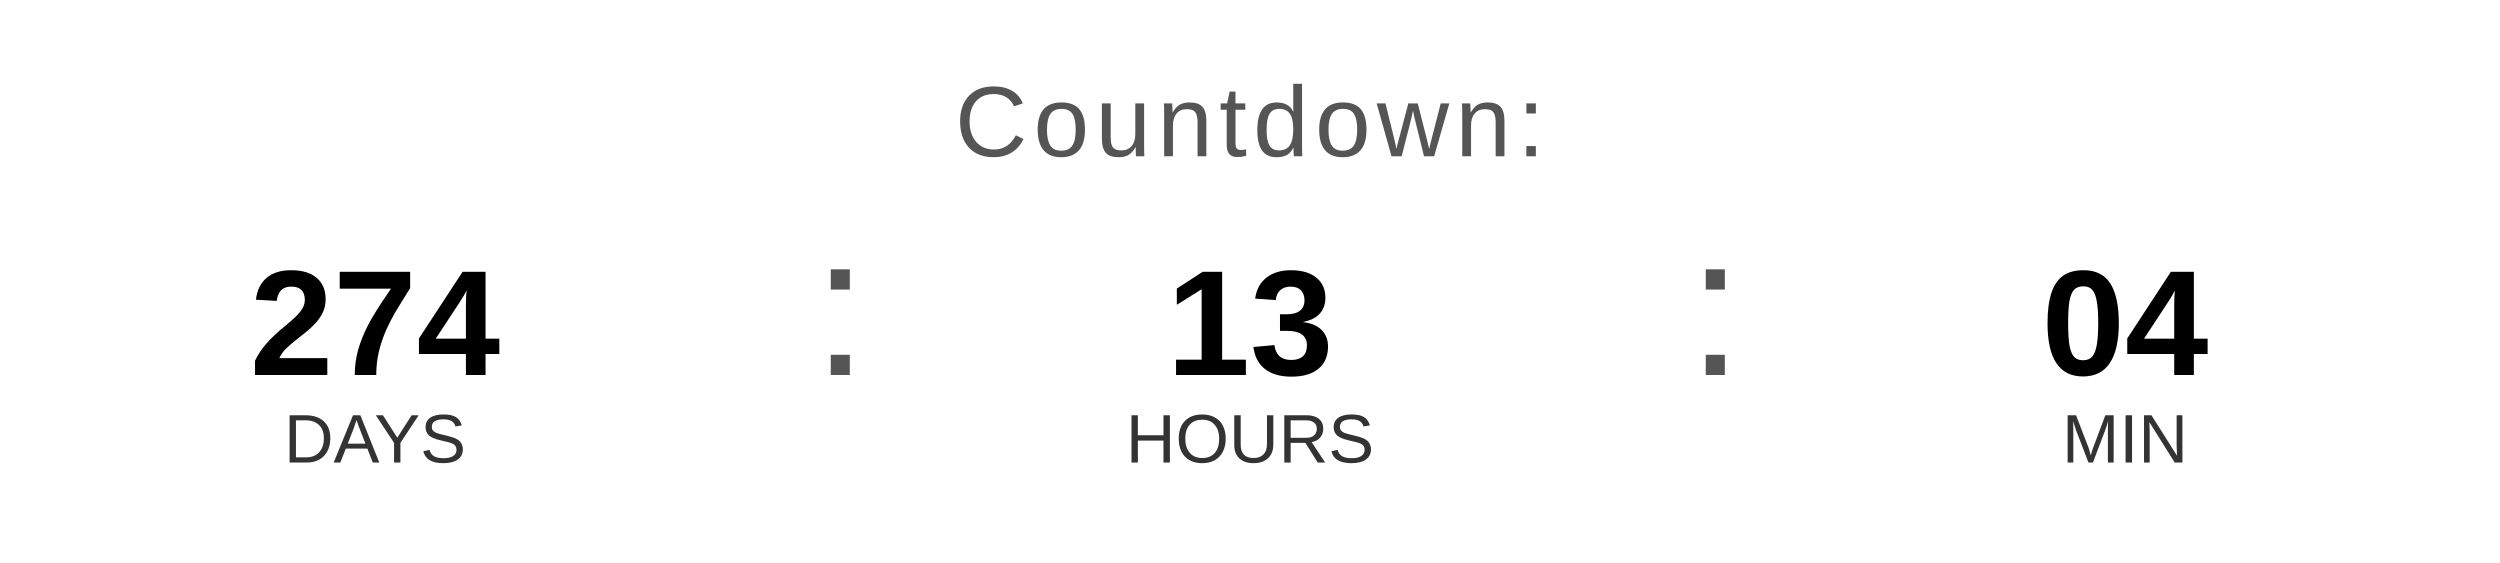
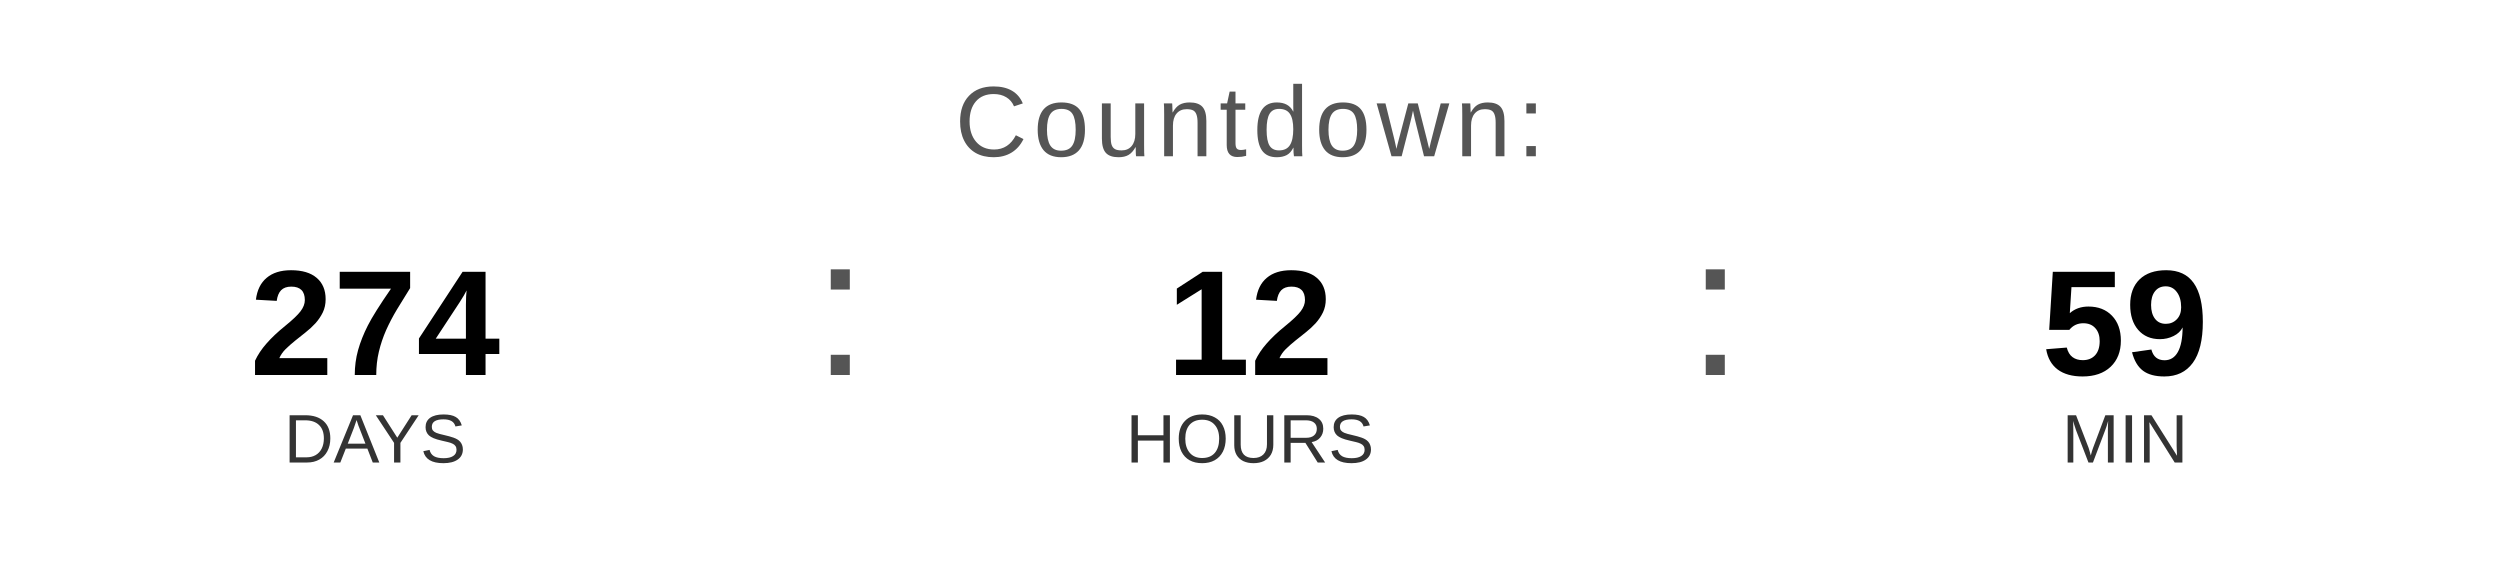
<svg xmlns="http://www.w3.org/2000/svg" width="400" height="90" viewBox="0 0 400 90">
  <text x="200" y="25" font-family="Arial, Helvetica, sans-serif" font-size="16" fill="#555555" text-anchor="middle" letter-spacing="1">
    Countdown:
  </text>
  <text x="60" y="60" font-family="Arial, Helvetica, sans-serif" font-size="24" font-weight="bold" fill="#000000" text-anchor="middle">274</text>
  <text x="60" y="74" font-family="Arial, Helvetica, sans-serif" font-size="11" fill="#333333" text-anchor="middle">DAYS</text>
  <text x="130" y="60" font-family="Arial, sans-serif" font-size="32" fill="#555555">:</text>
-   <text x="200" y="60" font-family="Arial, Helvetica, sans-serif" font-size="24" font-weight="bold" fill="#000000" text-anchor="middle">13</text>
+   <text x="200" y="60" font-family="Arial, Helvetica, sans-serif" font-size="24" font-weight="bold" fill="#000000" text-anchor="middle">12</text>
  <text x="200" y="74" font-family="Arial, Helvetica, sans-serif" font-size="11" fill="#333333" text-anchor="middle">HOURS</text>
  <text x="270" y="60" font-family="Arial, sans-serif" font-size="32" fill="#555555">:</text>
-   <text x="340" y="60" font-family="Arial, Helvetica, sans-serif" font-size="24" font-weight="bold" fill="#000000" text-anchor="middle">04</text>
+   <text x="340" y="60" font-family="Arial, Helvetica, sans-serif" font-size="24" font-weight="bold" fill="#000000" text-anchor="middle">59</text>
  <text x="340" y="74" font-family="Arial, Helvetica, sans-serif" font-size="11" fill="#333333" text-anchor="middle">MIN</text>
</svg>
